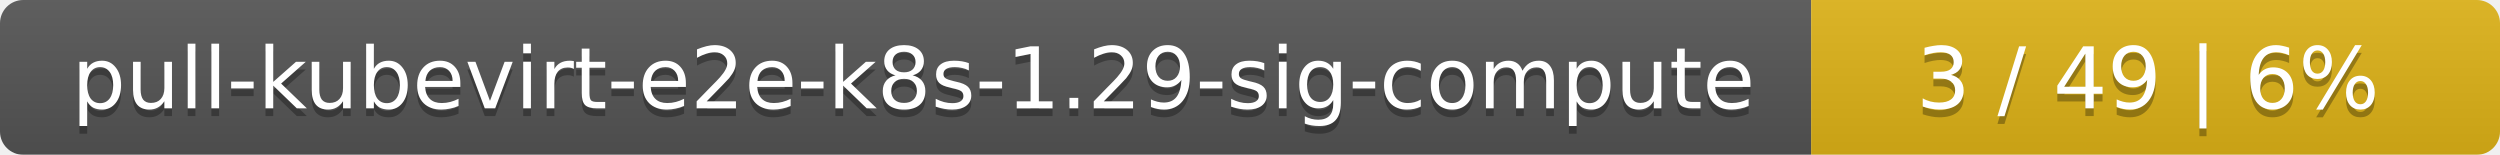
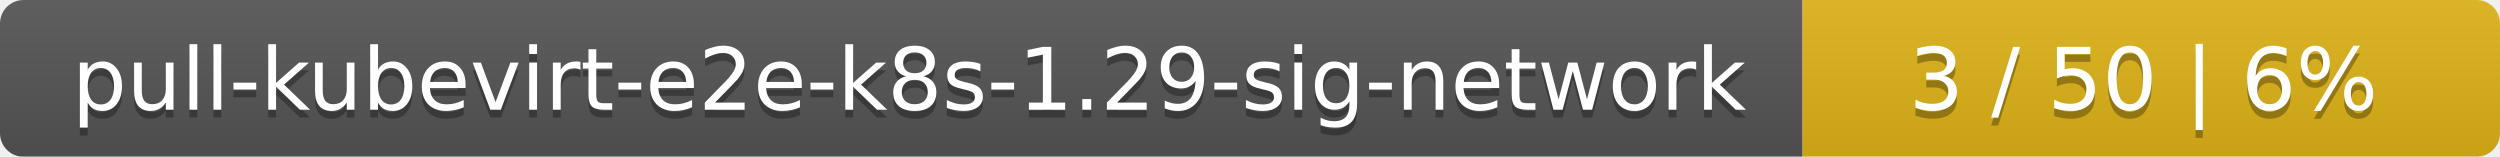
- <svg xmlns="http://www.w3.org/2000/svg" width="323" height="20">
+ <svg xmlns="http://www.w3.org/2000/svg" width="319" height="20">
  <linearGradient id="smooth" x2="0" y2="100%">
    <stop offset="0" stop-color="#bbb" stop-opacity=".1" />
    <stop offset="1" stop-opacity=".1" />
  </linearGradient>
  <mask id="round">
-     <rect width="323" height="20" rx="3" fill="#fff" />
+     <rect width="319" height="20" rx="3" fill="#fff" />
  </mask>
  <g mask="url(#round)">
-     <rect width="234" height="20" fill="#555" />
-     <rect x="234" width="89" height="20" fill="#dfb317" />
-     <rect width="323" height="20" fill="url(#smooth)" />
+     <rect width="230" height="20" fill="#555" />
+     <rect x="230" width="89" height="20" fill="#dfb317" />
+     <rect width="319" height="20" fill="url(#smooth)" />
  </g>
  <g fill="#fff" text-anchor="middle" font-family="DejaVu Sans,Verdana,Geneva,sans-serif" font-size="11">
-     <text x="118" y="15" fill="#010101" fill-opacity=".3">pull-kubevirt-e2e-k8s-1.29-sig-compute</text>
-     <text x="118" y="14">pull-kubevirt-e2e-k8s-1.29-sig-compute</text>
-     <text x="277.5" y="15" fill="#010101" fill-opacity=".3">3 / 49    |    6%</text>
-     <text x="277.5" y="14">3 / 49    |    6%</text>
+     <text x="116" y="15" fill="#010101" fill-opacity=".3">pull-kubevirt-e2e-k8s-1.29-sig-network</text>
+     <text x="116" y="14">pull-kubevirt-e2e-k8s-1.29-sig-network</text>
+     <text x="273.5" y="15" fill="#010101" fill-opacity=".3">3 / 50    |    6%</text>
+     <text x="273.5" y="14">3 / 50    |    6%</text>
  </g>
</svg>
